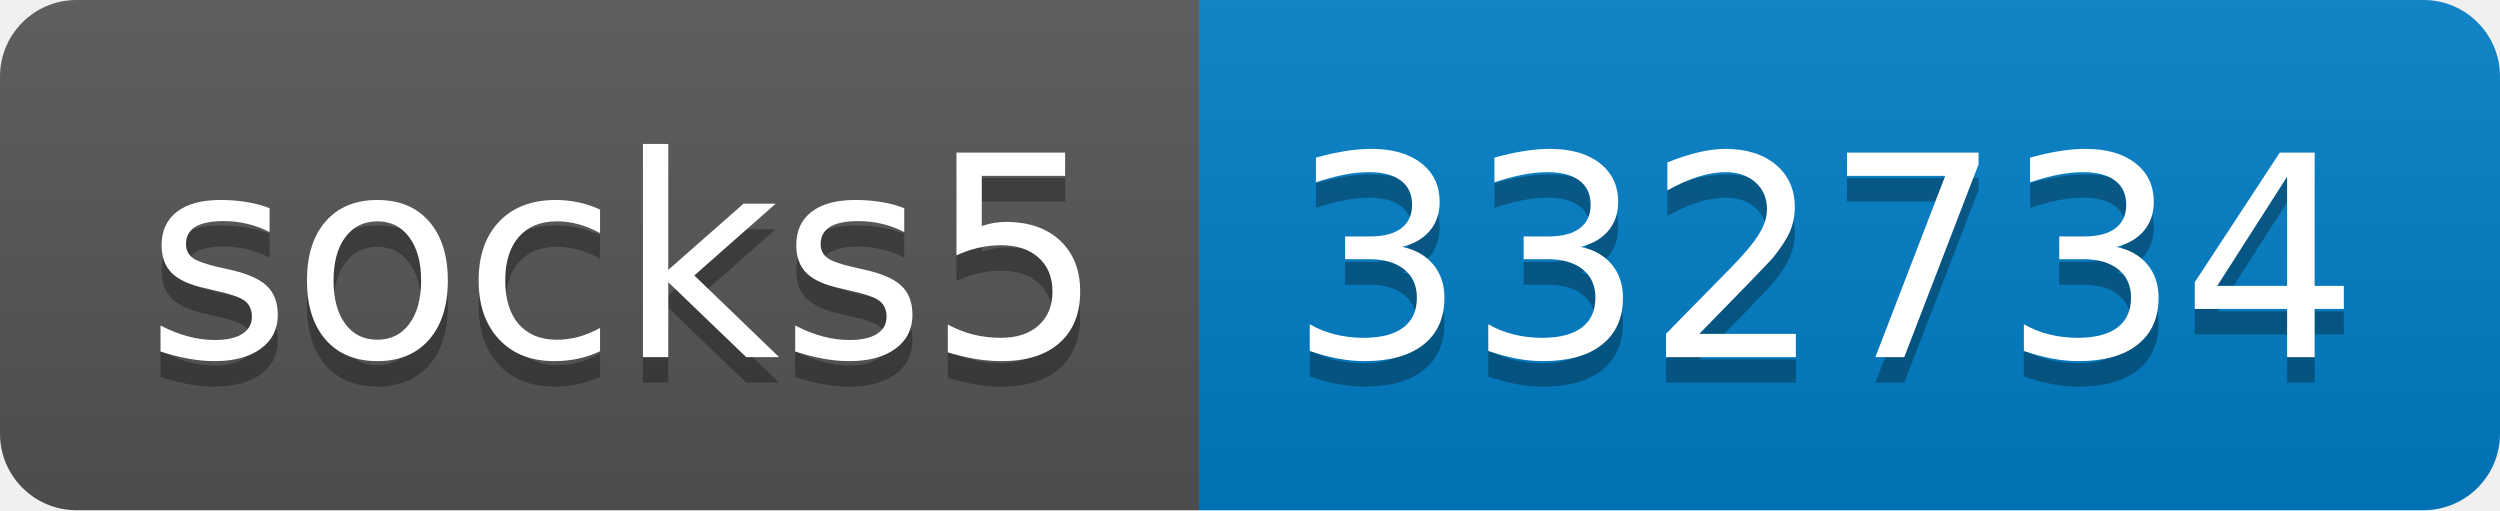
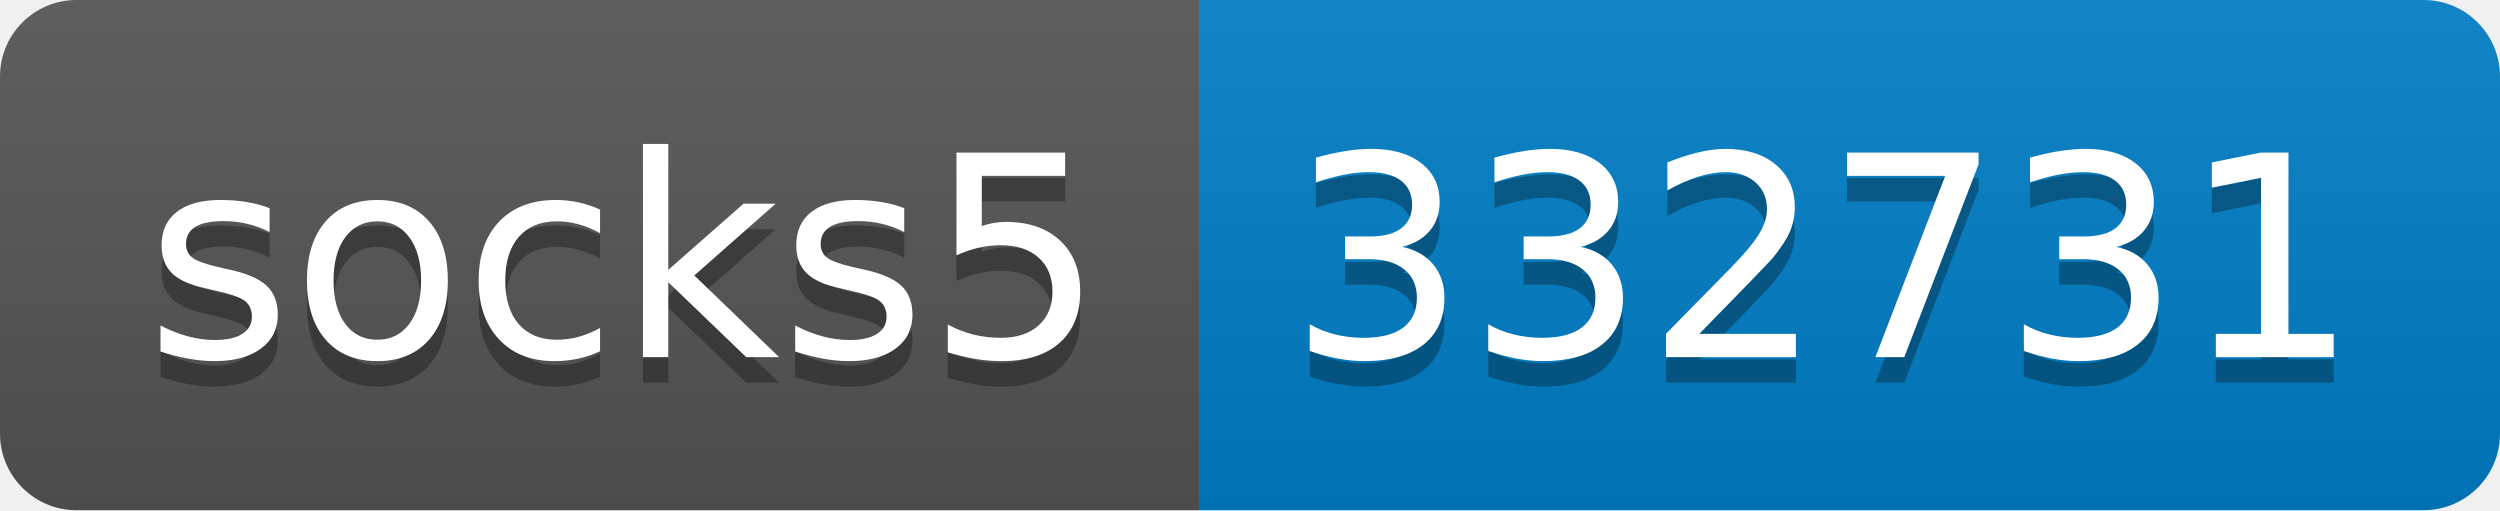
- <svg xmlns="http://www.w3.org/2000/svg" width="98" height="20" role="img" aria-label="socks5: 332734">
+ <svg xmlns="http://www.w3.org/2000/svg" width="98" height="20" role="img" aria-label="socks5: 332731">
  <linearGradient id="s" x2="0" y2="100%">
    <stop offset="0" stop-color="#bbb" stop-opacity=".1" />
    <stop offset="1" stop-opacity=".1" />
  </linearGradient>
  <clipPath id="r">
    <rect width="98" height="20" rx="3" fill="#fff" />
  </clipPath>
  <g clip-path="url(#r)">
    <rect width="47" height="20" fill="#555" />
    <rect x="47" width="51" height="20" fill="#007ec6" />
    <rect width="98" height="20" fill="url(#s)" />
  </g>
  <g fill="#fff" text-anchor="middle" font-family="Verdana,Geneva,DejaVu Sans,sans-serif" text-rendering="geometricPrecision" font-size="110">
    <text aria-hidden="true" x="245" y="150" fill="#010101" fill-opacity=".3" transform="scale(.1)" textLength="370">socks5</text>
    <text x="245" y="140" transform="scale(.1)" fill="#fff" textLength="370">socks5</text>
-     <text aria-hidden="true" x="715" y="150" fill="#010101" fill-opacity=".3" transform="scale(.1)" textLength="410">332734</text>
-     <text x="715" y="140" transform="scale(.1)" fill="#fff" textLength="410">332734</text>
+     <text aria-hidden="true" x="715" y="150" fill="#010101" fill-opacity=".3" transform="scale(.1)" textLength="410">332731</text>
+     <text x="715" y="140" transform="scale(.1)" fill="#fff" textLength="410">332731</text>
  </g>
</svg>
